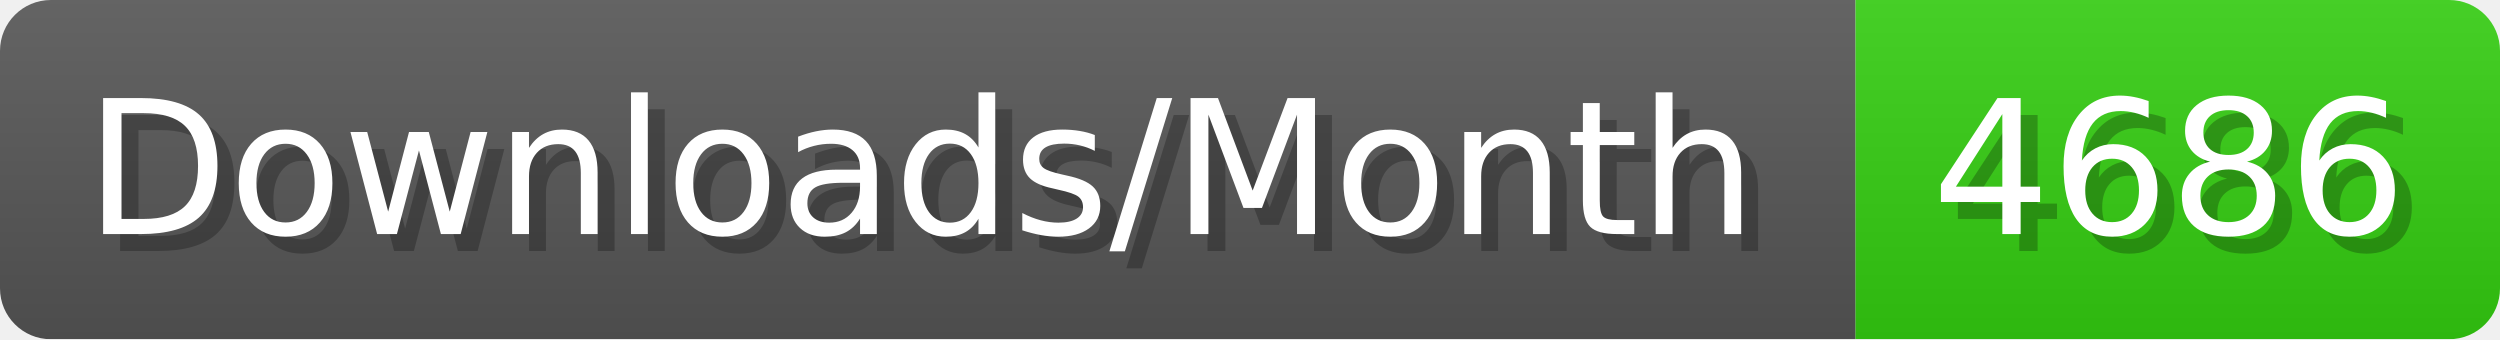
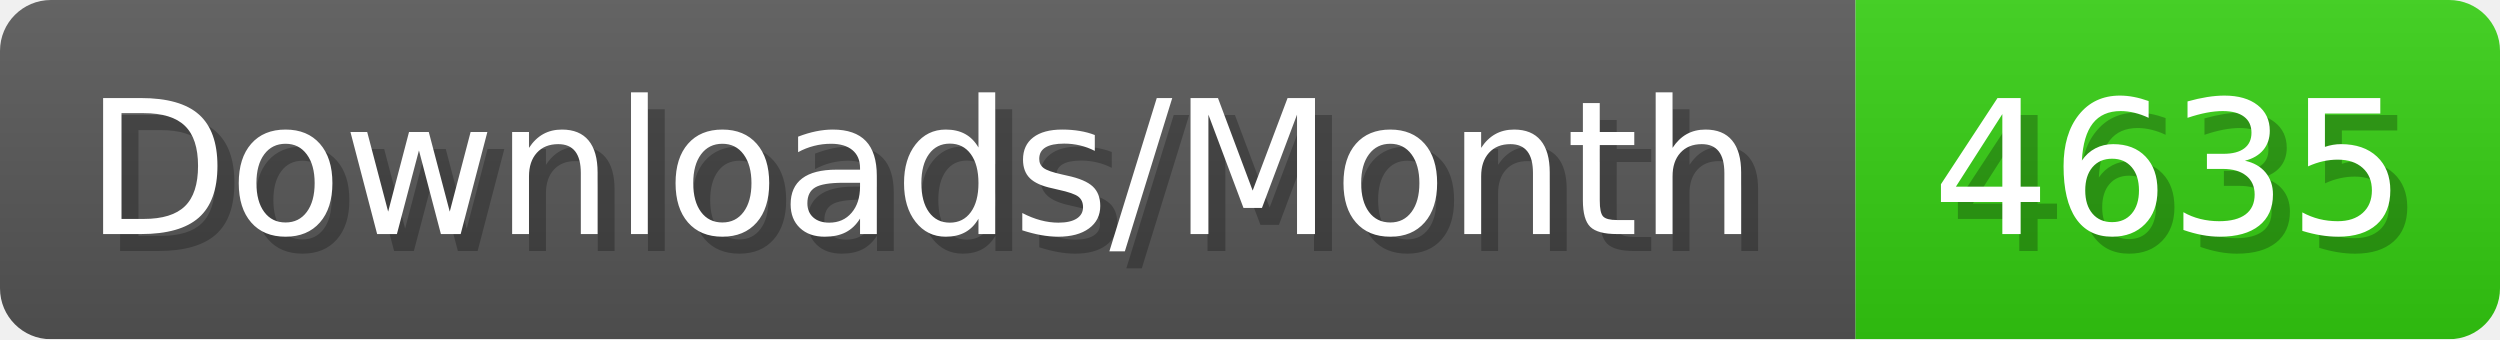
- <svg xmlns="http://www.w3.org/2000/svg" width="147.4" height="20" viewBox="0 0 1474 200" role="img" aria-label="Downloads/Month: 4686">
+ <svg xmlns="http://www.w3.org/2000/svg" width="147.4" height="20" viewBox="0 0 1474 200" role="img" aria-label="Downloads/Month: 4635">
  <linearGradient id="YlXUI" x2="0" y2="100%">
    <stop offset="0" stop-opacity=".1" stop-color="#EEE" />
    <stop offset="1" stop-opacity=".1" />
  </linearGradient>
  <mask id="JHhop">
    <rect width="1474" height="200" rx="30" fill="#FFF" />
  </mask>
  <g mask="url(#JHhop)">
    <rect width="1094" height="200" fill="#555" />
    <rect width="380" height="200" fill="#3C1" x="1094" />
    <rect width="1474" height="200" fill="url(#YlXUI)" />
  </g>
  <g aria-hidden="true" fill="#fff" text-anchor="start" font-family="Verdana,DejaVu Sans,sans-serif" font-size="110">
    <text x="60" y="148" textLength="994" fill="#000" opacity="0.25">Downloads/Month</text>
    <text x="50" y="138" textLength="994">Downloads/Month</text>
-     <text x="1149" y="148" textLength="280" fill="#000" opacity="0.25">4686</text>
-     <text x="1139" y="138" textLength="280">4686</text>
+     <text x="1149" y="148" textLength="280" fill="#000" opacity="0.25">4635</text>
+     <text x="1139" y="138" textLength="280">4635</text>
  </g>
</svg>
